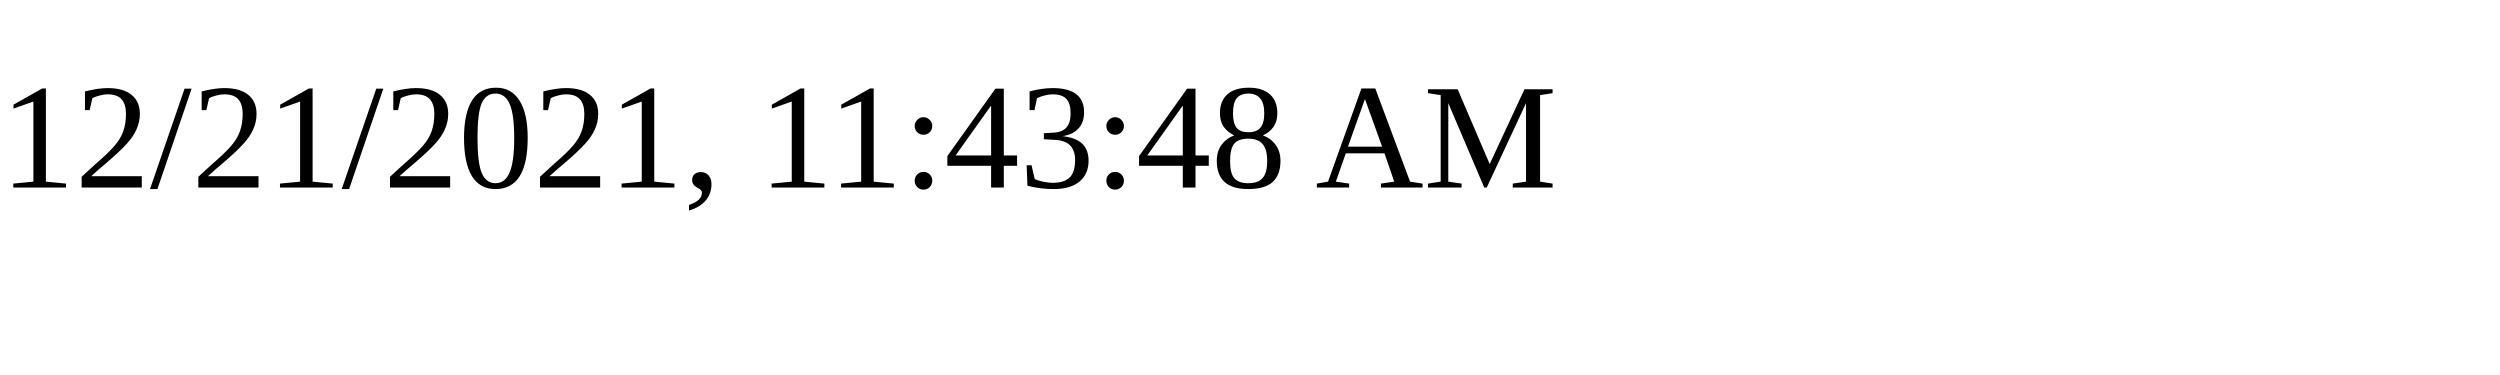
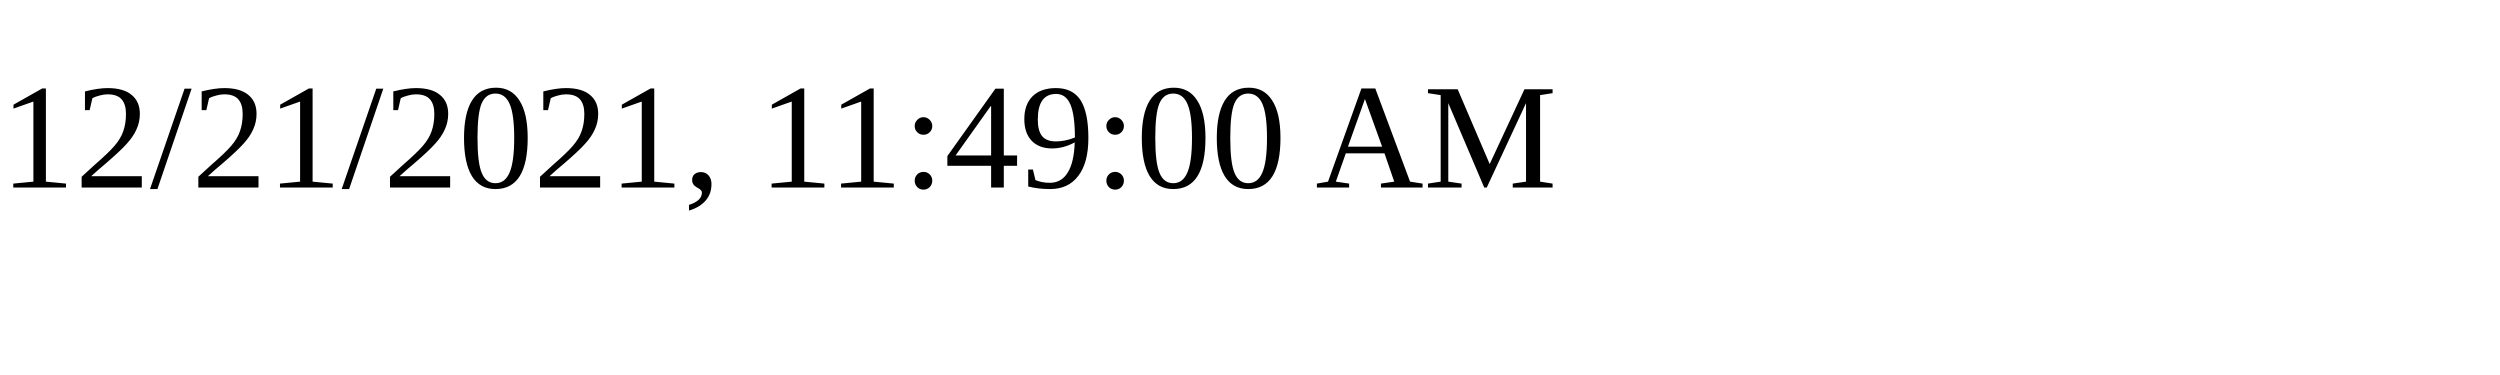
<svg xmlns="http://www.w3.org/2000/svg" height="30" width="200">
-   <text x="0" y="15">12/21/2021, 11:43:48 AM</text>
+   <text x="0" y="15">12/21/2021, 11:49:00 AM</text>
</svg>
